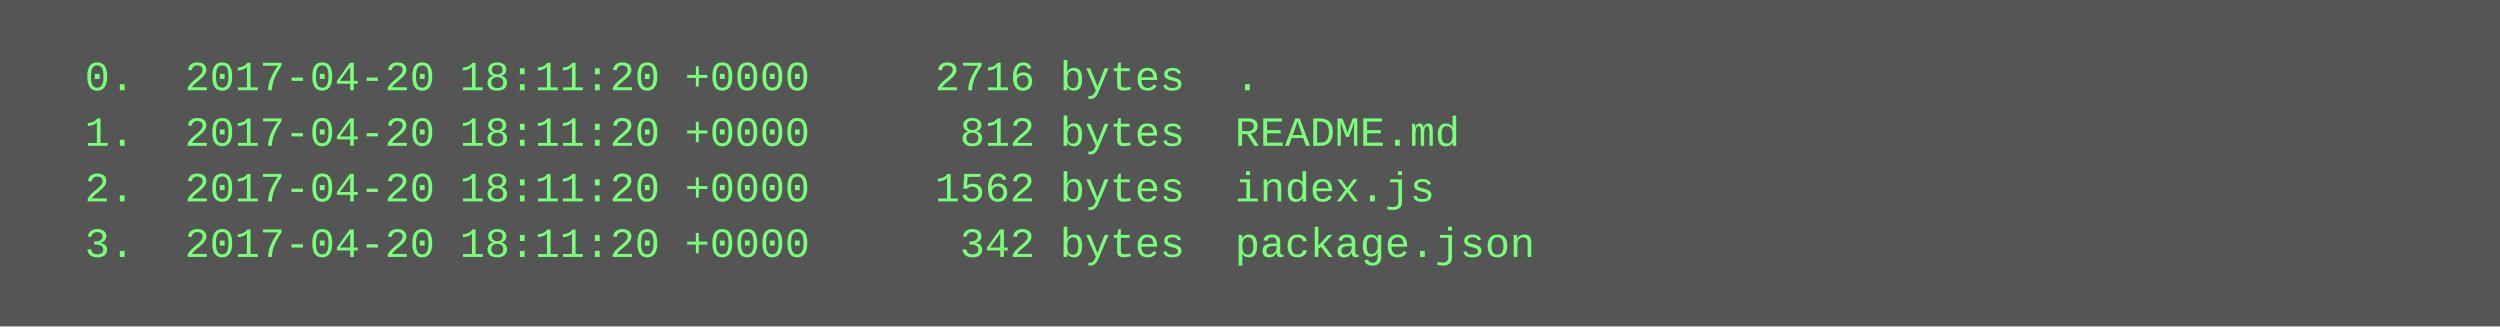
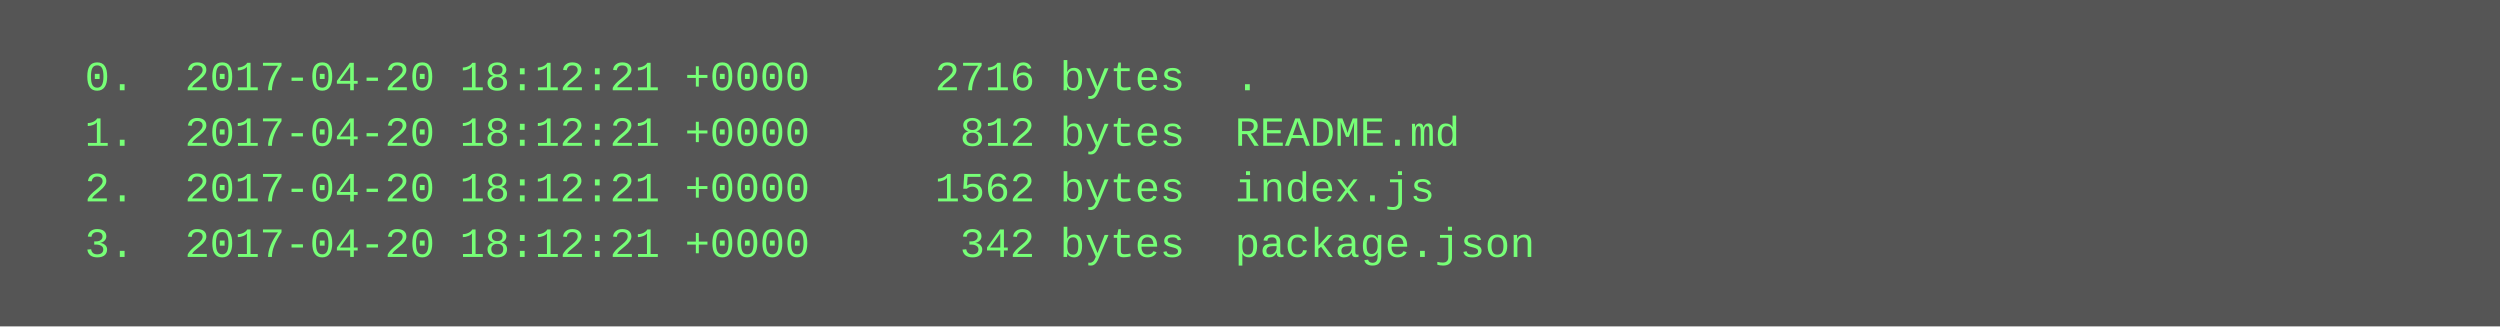
<svg xmlns="http://www.w3.org/2000/svg" height="94" width="720">
  <rect height="94" fill="#555" width="720" />
  <text fill="#7f7" font-family="Courier New" font-size="12" xml:space="preserve">
-     <tspan x="10" y="26">  0.  2017-04-20 18:11:20 +0000     2716 bytes  .</tspan>
-     <tspan x="10" y="42">  1.  2017-04-20 18:11:20 +0000      812 bytes  README.md</tspan>
-     <tspan x="10" y="58">  2.  2017-04-20 18:11:20 +0000     1562 bytes  index.js</tspan>
-     <tspan x="10" y="74">  3.  2017-04-20 18:11:20 +0000      342 bytes  package.json</tspan>
+     <tspan x="10" y="26">  0.  2017-04-20 18:12:21 +0000     2716 bytes  .</tspan>
+     <tspan x="10" y="42">  1.  2017-04-20 18:12:21 +0000      812 bytes  README.md</tspan>
+     <tspan x="10" y="58">  2.  2017-04-20 18:12:21 +0000     1562 bytes  index.js</tspan>
+     <tspan x="10" y="74">  3.  2017-04-20 18:12:21 +0000      342 bytes  package.json</tspan>
  </text>
</svg>
